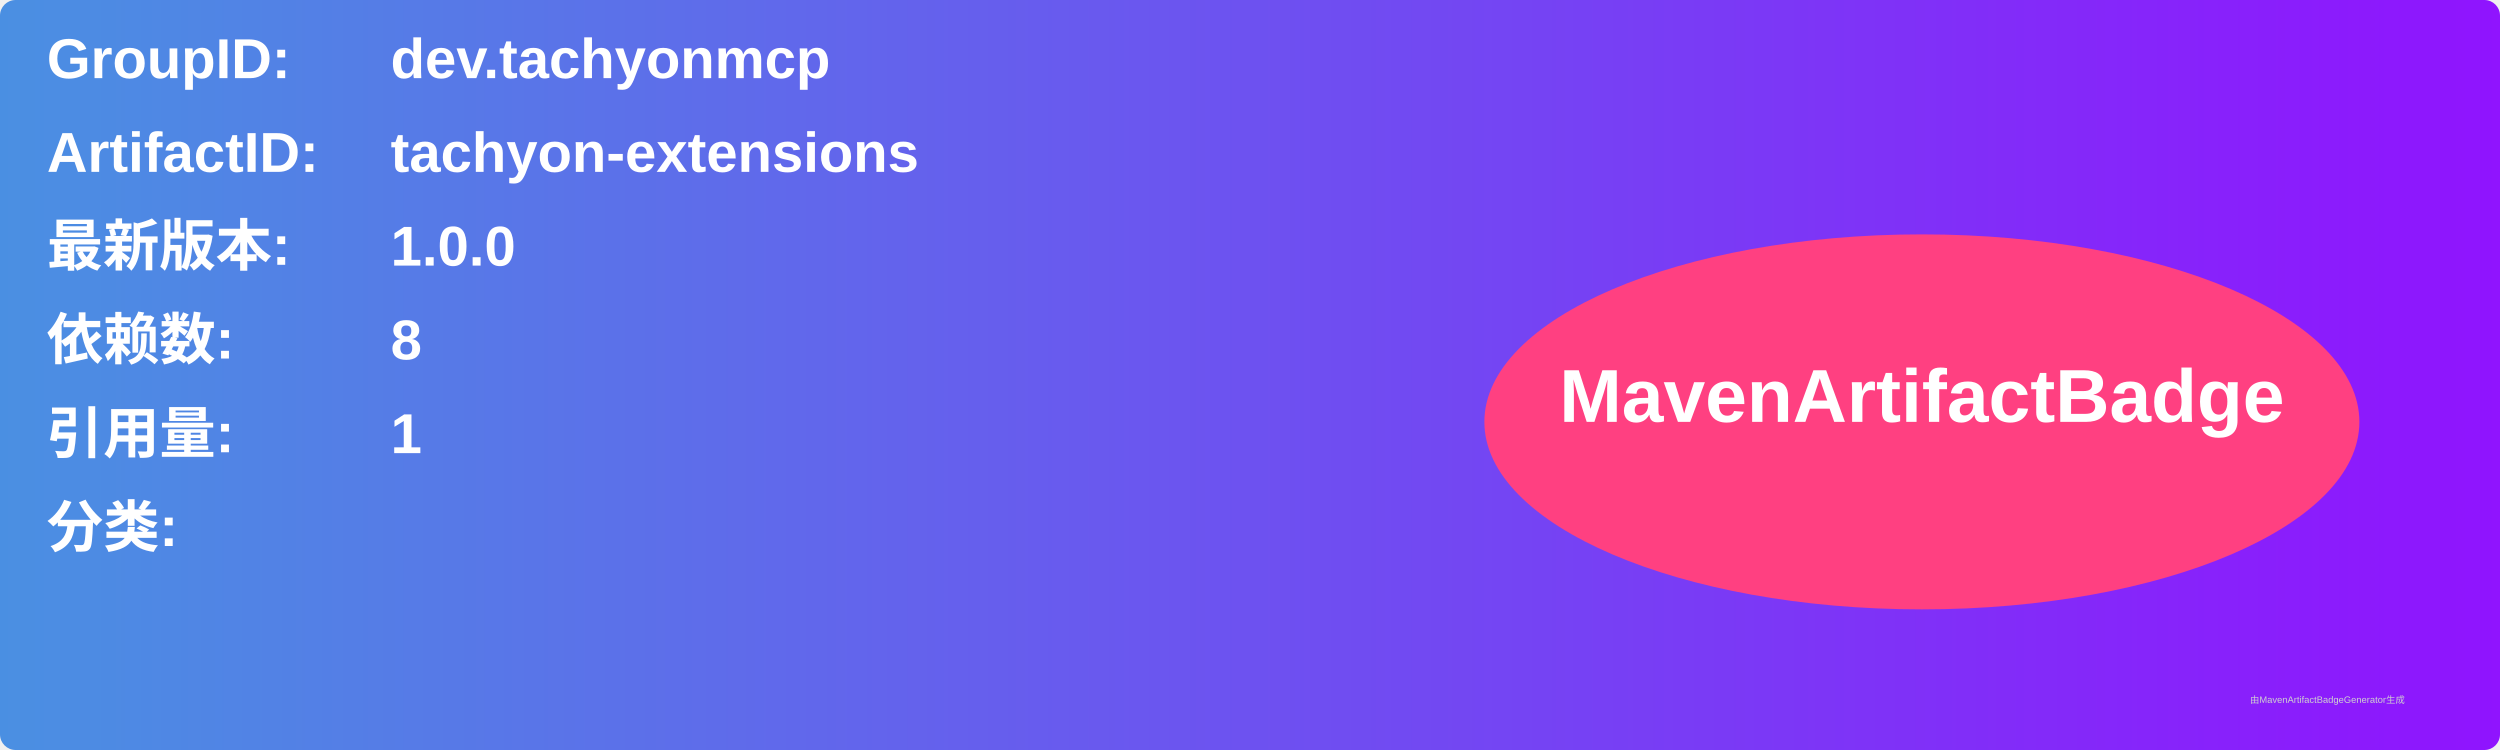
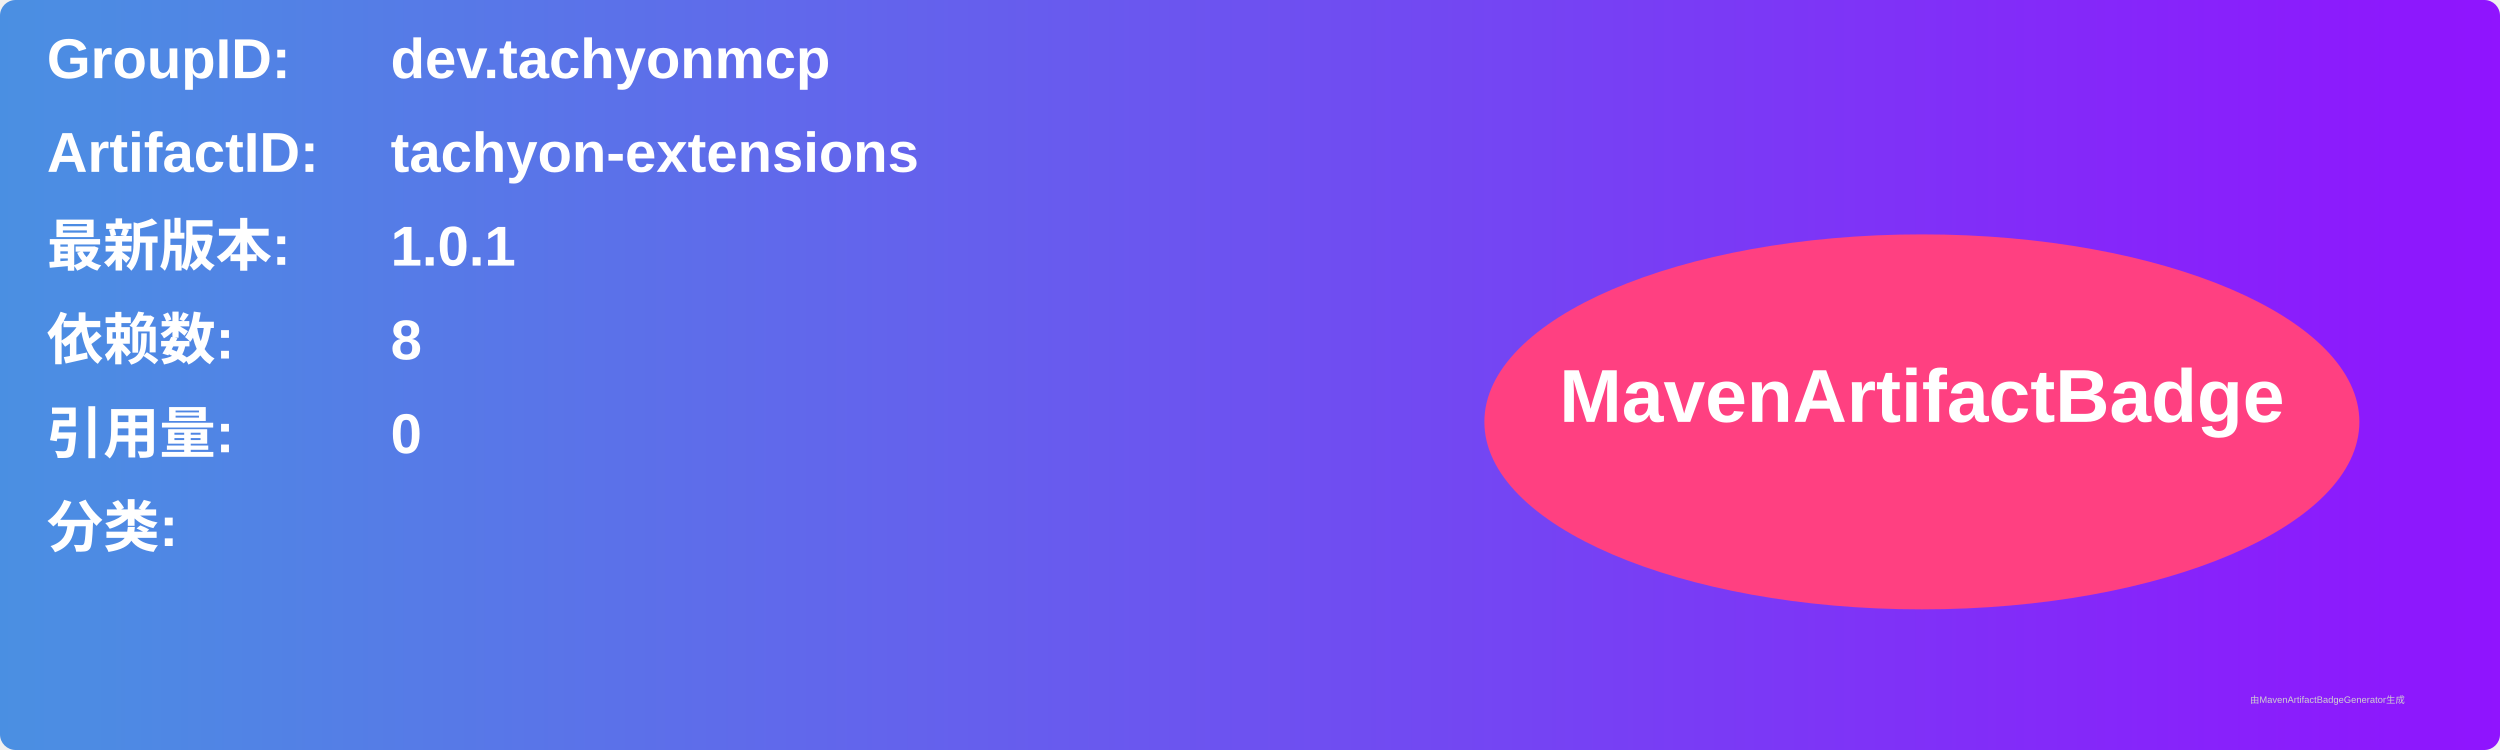
<svg xmlns="http://www.w3.org/2000/svg" width="800" height="240" viewBox="0 0 800 240">
  <linearGradient id="grad" x1="0%" y1="0%" x2="100%" y2="0%">
    <stop offset="0%" stop-color="#4a90e2" />
    <stop offset="100%" stop-color="#9013fe" />
  </linearGradient>
  <rect width="100%" height="100%" rx="5" ry="5" fill="url(#grad)" />
  <g transform="translate(15, 15)">
    <text x="0" y="10" font-family="Arial" font-size="18" fill="white" font-weight="bold" width="260">GroupID:</text>
    <text x="110" y="10" font-family="Arial" font-size="18" fill="white" font-weight="bold" width="460">dev.tachyonmcp</text>
    <text x="0" y="40" font-family="Arial" font-size="18" fill="white" font-weight="bold" width="260">ArtifactID:</text>
    <text x="110" y="40" font-family="Arial" font-size="18" fill="white" font-weight="bold" width="460">tachyon-extensions</text>
    <text x="0" y="70" font-family="Arial" font-size="18" fill="white" font-weight="bold">最新版本:</text>
    <text x="110" y="70" font-family="Arial" font-size="18" fill="white" font-weight="bold">
-       <tspan font-weight="bold">1.0.0</tspan>
+       <tspan font-weight="bold">1.0.1</tspan>
    </text>
    <text x="0" y="100" font-family="Arial" font-size="18" fill="white" font-weight="bold">依赖数: </text>
    <text x="110" y="100" font-family="Arial" font-size="18" fill="white">
      <tspan font-weight="bold">8</tspan>
    </text>
    <text x="0" y="130" font-family="Arial" font-size="18" fill="white" font-weight="bold">引用量: </text>
    <text x="110" y="130" font-family="Arial" font-size="18" fill="white">
-       <tspan font-weight="bold">1</tspan>
+       <tspan font-weight="bold">0</tspan>
    </text>
    <text x="0" y="160" font-family="Arial" font-size="18" fill="white" font-weight="bold">分类:</text>
    <text x="10" y="190" font-family="Arial" font-size="10" fill="white">
      <tspan font-weight="bold" />
    </text>
    <ellipse cx="600" cy="120" rx="140" ry="60" fill="#ff4081" />
    <text x="600" y="120" text-anchor="middle" font-family="Arial" font-size="24" fill="white" font-weight="bold">MavenArtifactBadge</text>
  </g>
  <text x="720" y="225" font-family="Arial" font-size="3" fill="#d0d0d0">由MavenArtifactBadgeGenerator生成</text>
</svg>
